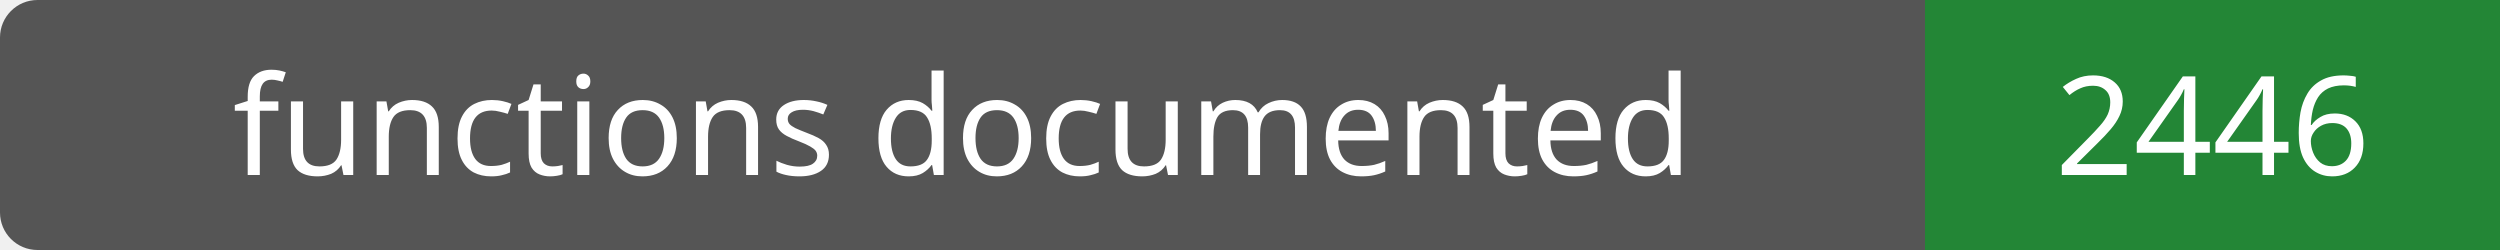
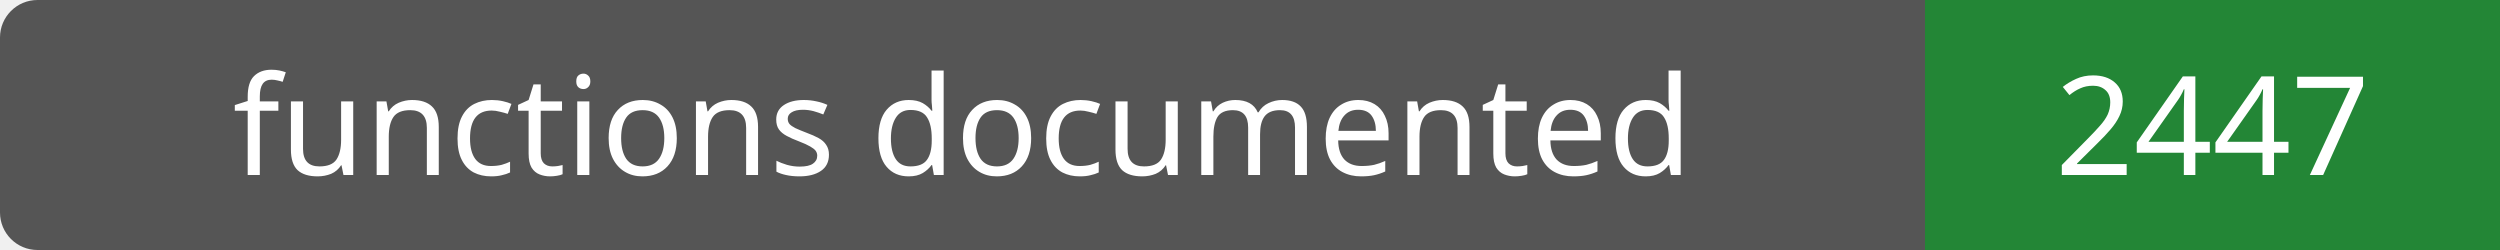
- <svg xmlns="http://www.w3.org/2000/svg" width="200" height="20" role="img" aria-label="functions documented: 2446">
+ <svg xmlns="http://www.w3.org/2000/svg" width="200" height="20" role="img" aria-label="functions documented: 2447">
  <rect width="200" height="20" rx="3" fill="#555" />
  <path fill="#238636" d="M154 0h46v20H154z" />
  <g fill="#fff" text-anchor="middle" font-family="Verdana,sans-serif" font-size="11">
    <text x="77.0" y="14">functions documented</text>
-     <text x="177.0" y="14">2446</text>
+     <text x="177.0" y="14">2447</text>
  </g>
</svg>
